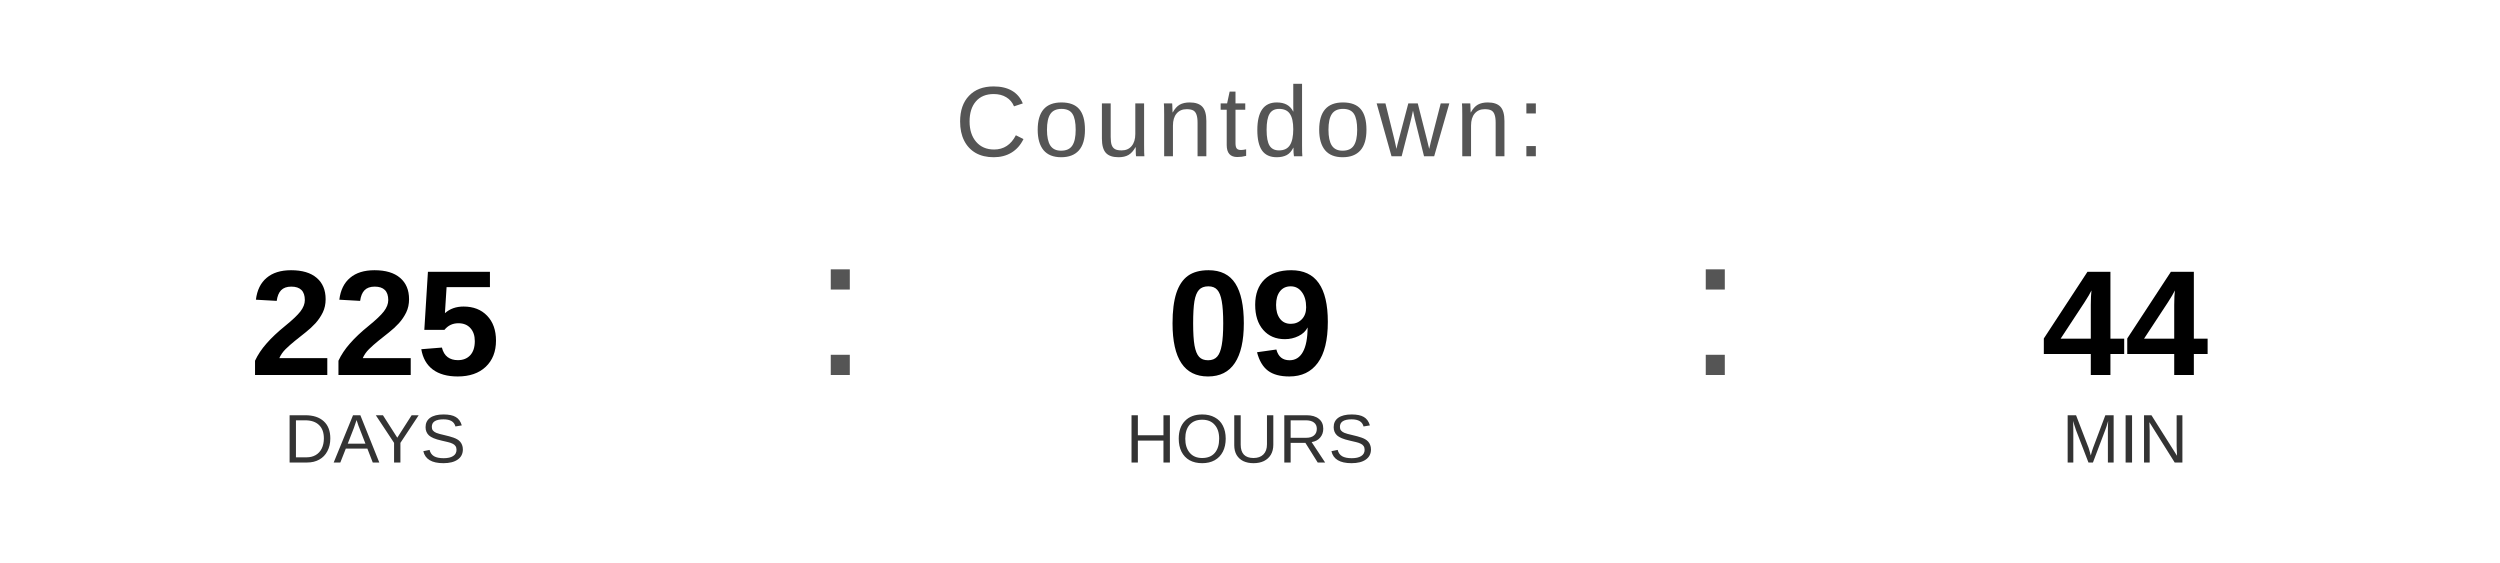
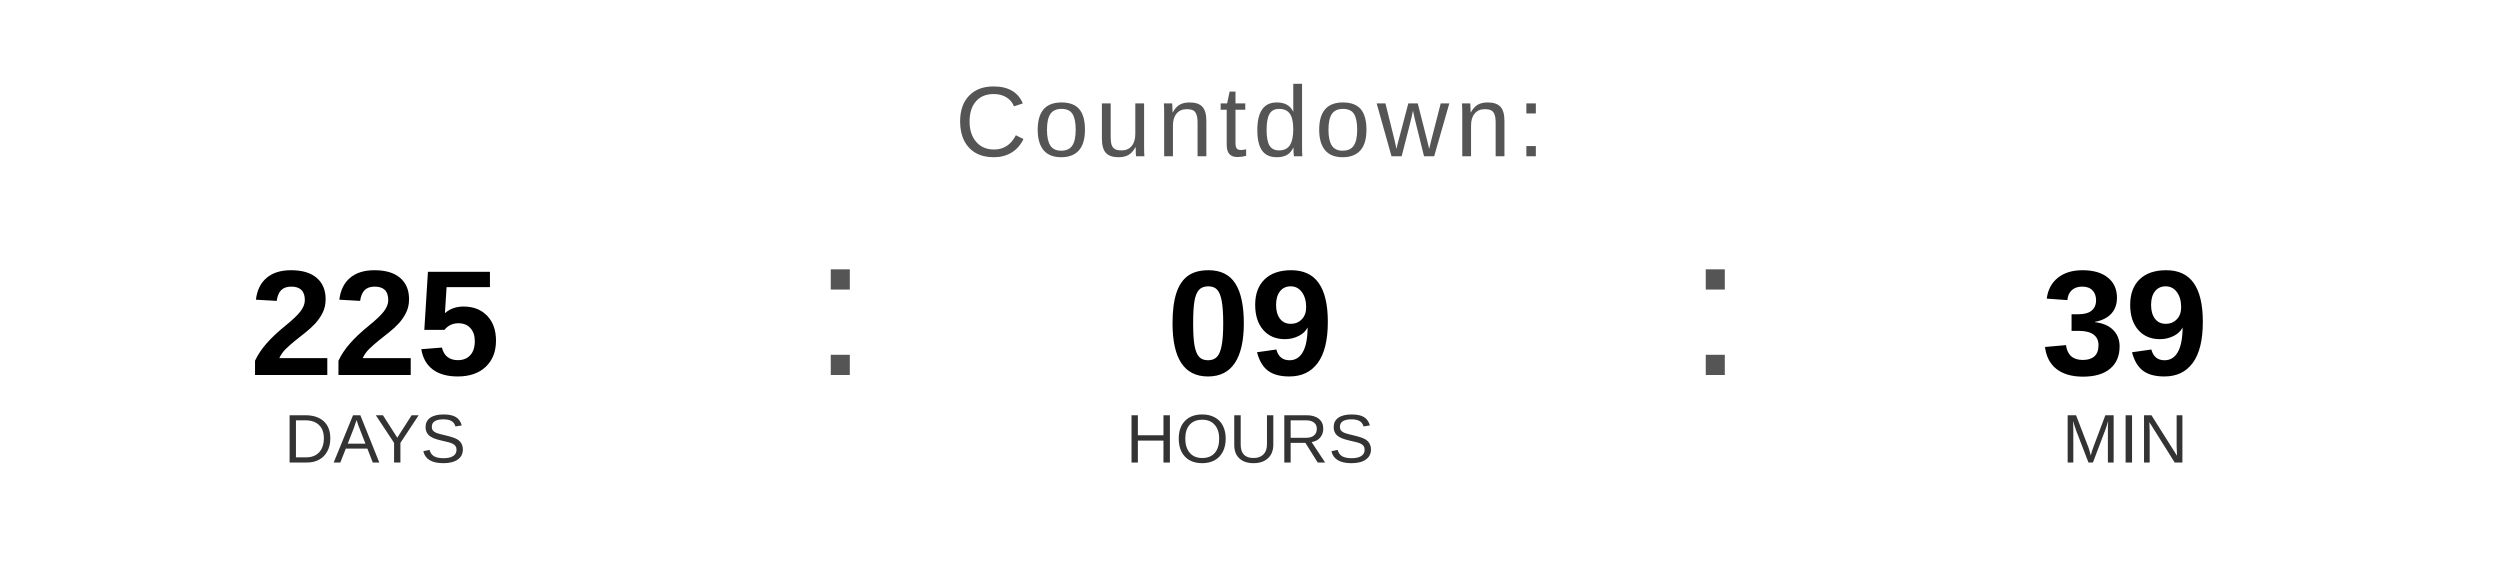
<svg xmlns="http://www.w3.org/2000/svg" width="400" height="90" viewBox="0 0 400 90">
  <text x="200" y="25" font-family="Arial, Helvetica, sans-serif" font-size="16" fill="#555555" text-anchor="middle" letter-spacing="1">
    Countdown:
  </text>
  <text x="60" y="60" font-family="Arial, Helvetica, sans-serif" font-size="24" font-weight="bold" fill="#000000" text-anchor="middle">225</text>
  <text x="60" y="74" font-family="Arial, Helvetica, sans-serif" font-size="11" fill="#333333" text-anchor="middle">DAYS</text>
  <text x="130" y="60" font-family="Arial, sans-serif" font-size="32" fill="#555555">:</text>
  <text x="200" y="60" font-family="Arial, Helvetica, sans-serif" font-size="24" font-weight="bold" fill="#000000" text-anchor="middle">09</text>
  <text x="200" y="74" font-family="Arial, Helvetica, sans-serif" font-size="11" fill="#333333" text-anchor="middle">HOURS</text>
  <text x="270" y="60" font-family="Arial, sans-serif" font-size="32" fill="#555555">:</text>
-   <text x="340" y="60" font-family="Arial, Helvetica, sans-serif" font-size="24" font-weight="bold" fill="#000000" text-anchor="middle">44</text>
+   <text x="340" y="60" font-family="Arial, Helvetica, sans-serif" font-size="24" font-weight="bold" fill="#000000" text-anchor="middle">39</text>
  <text x="340" y="74" font-family="Arial, Helvetica, sans-serif" font-size="11" fill="#333333" text-anchor="middle">MIN</text>
</svg>
